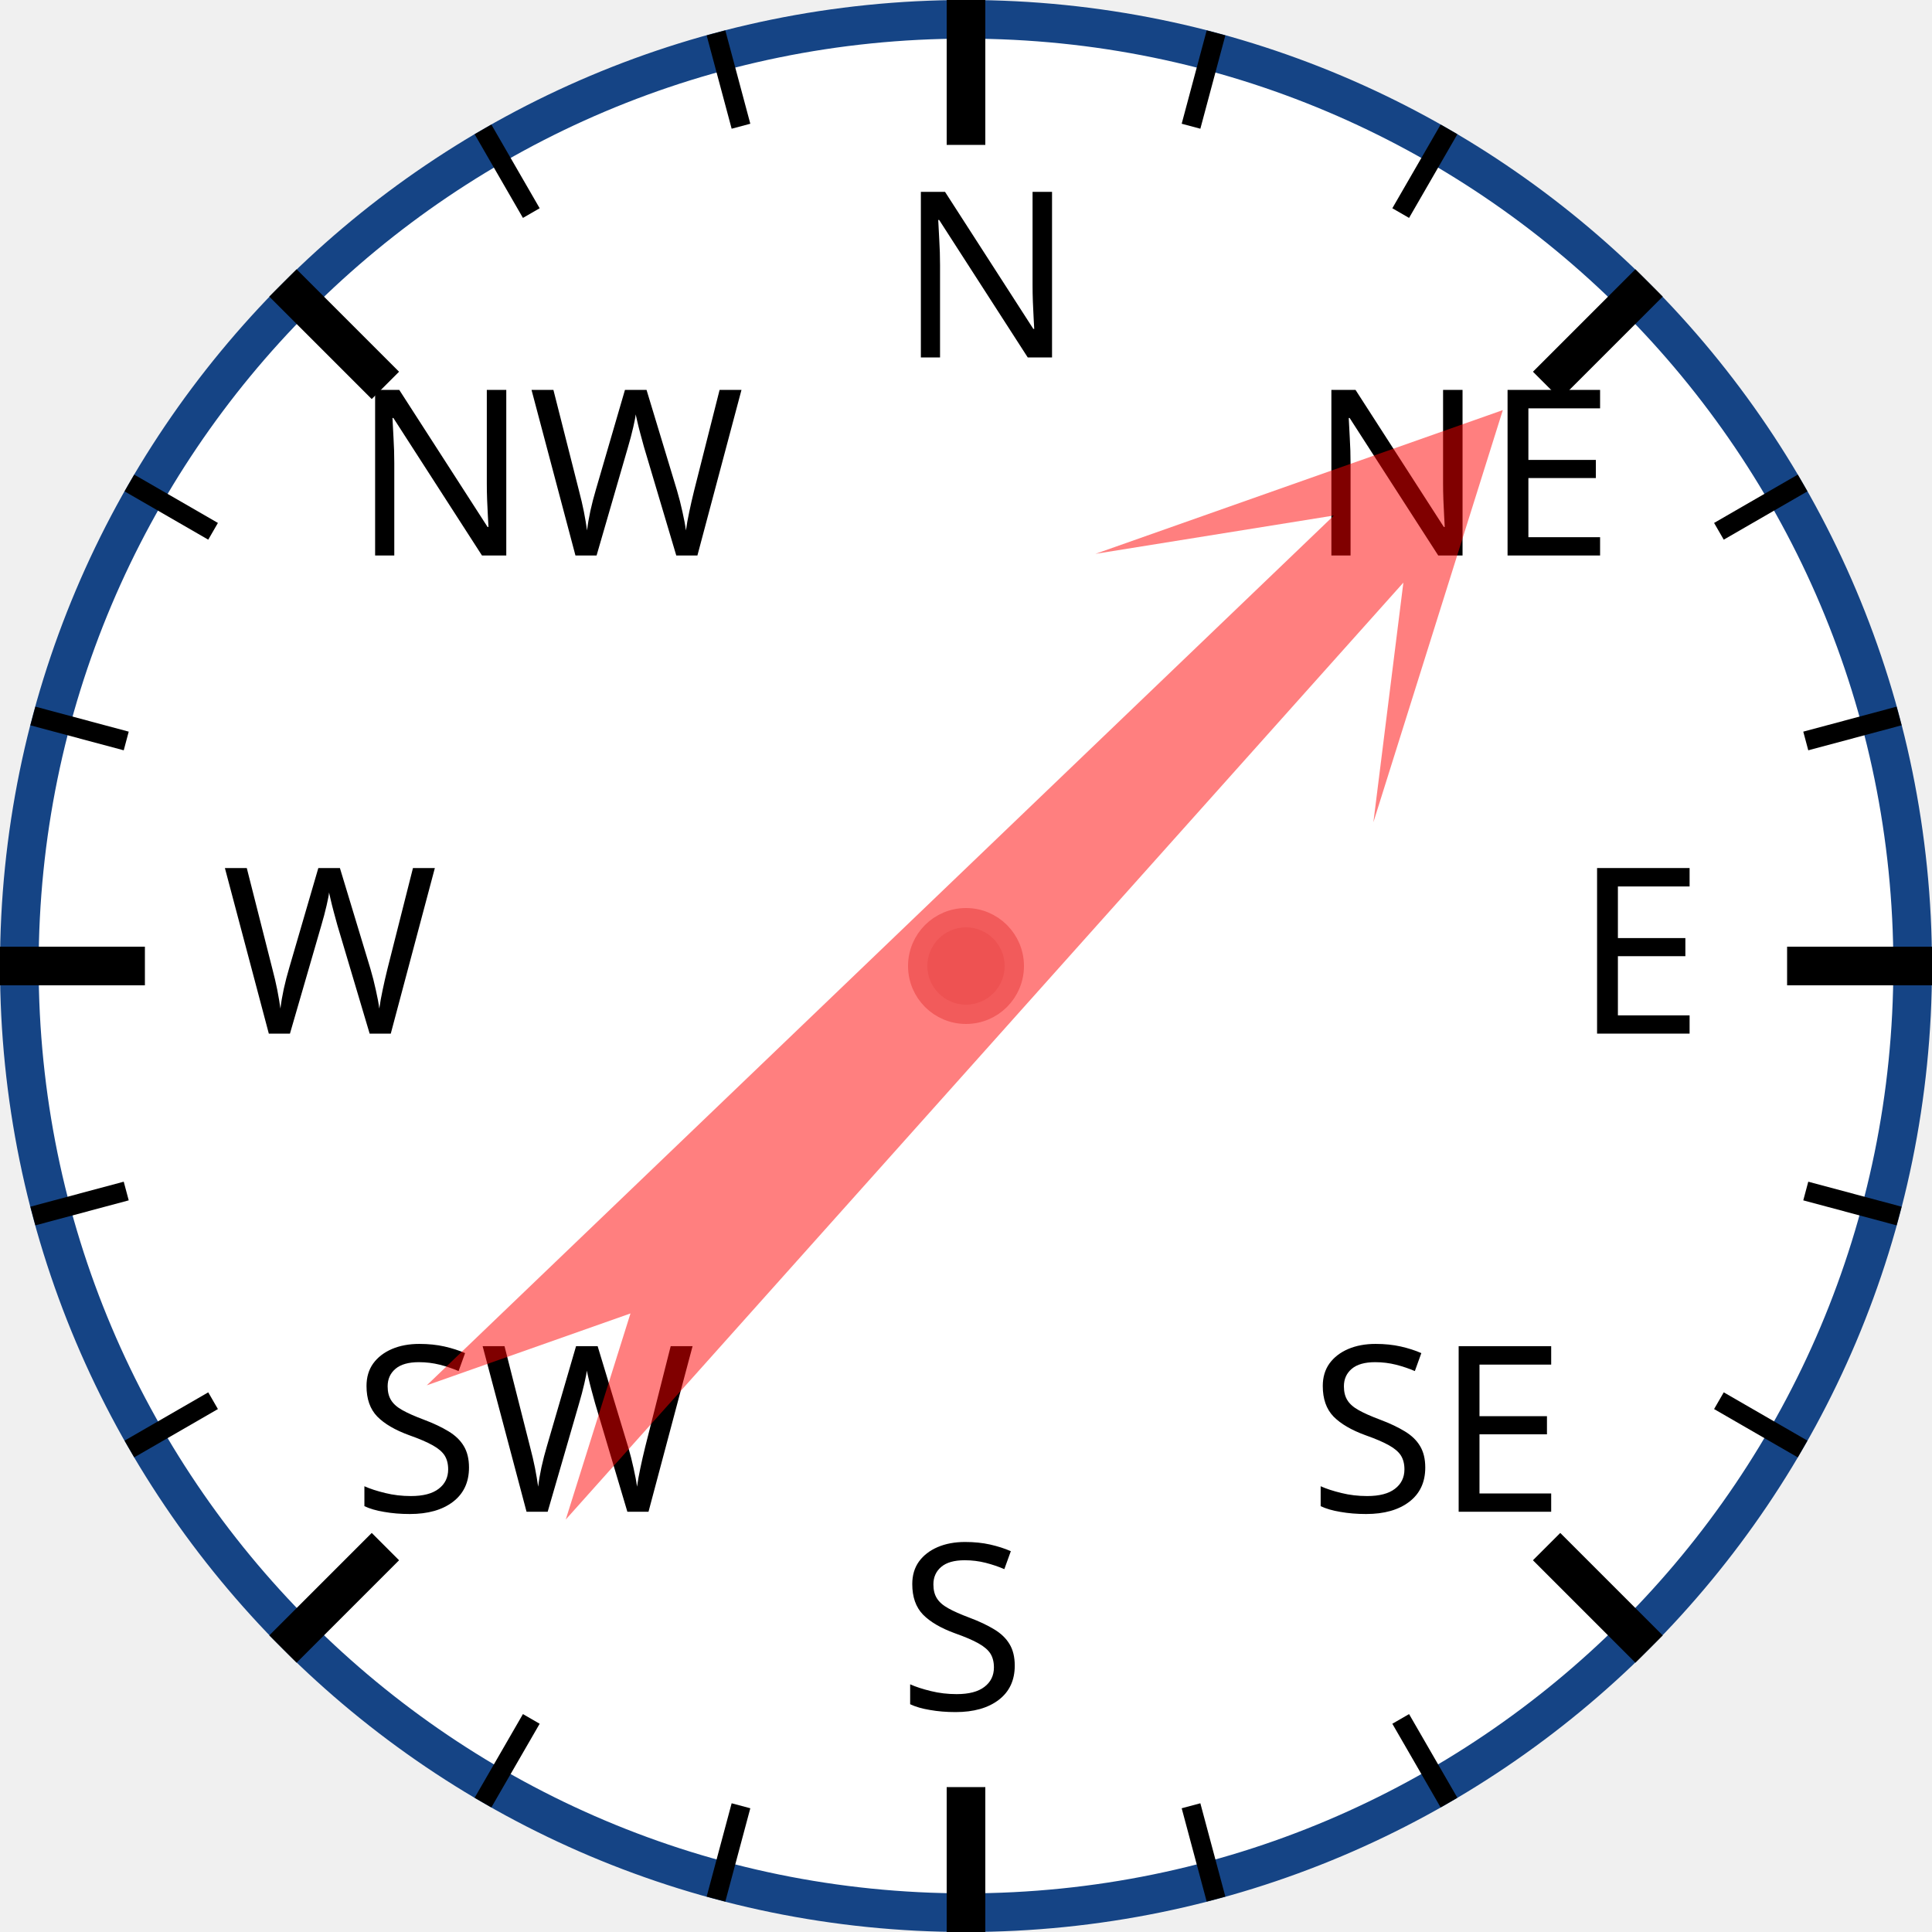
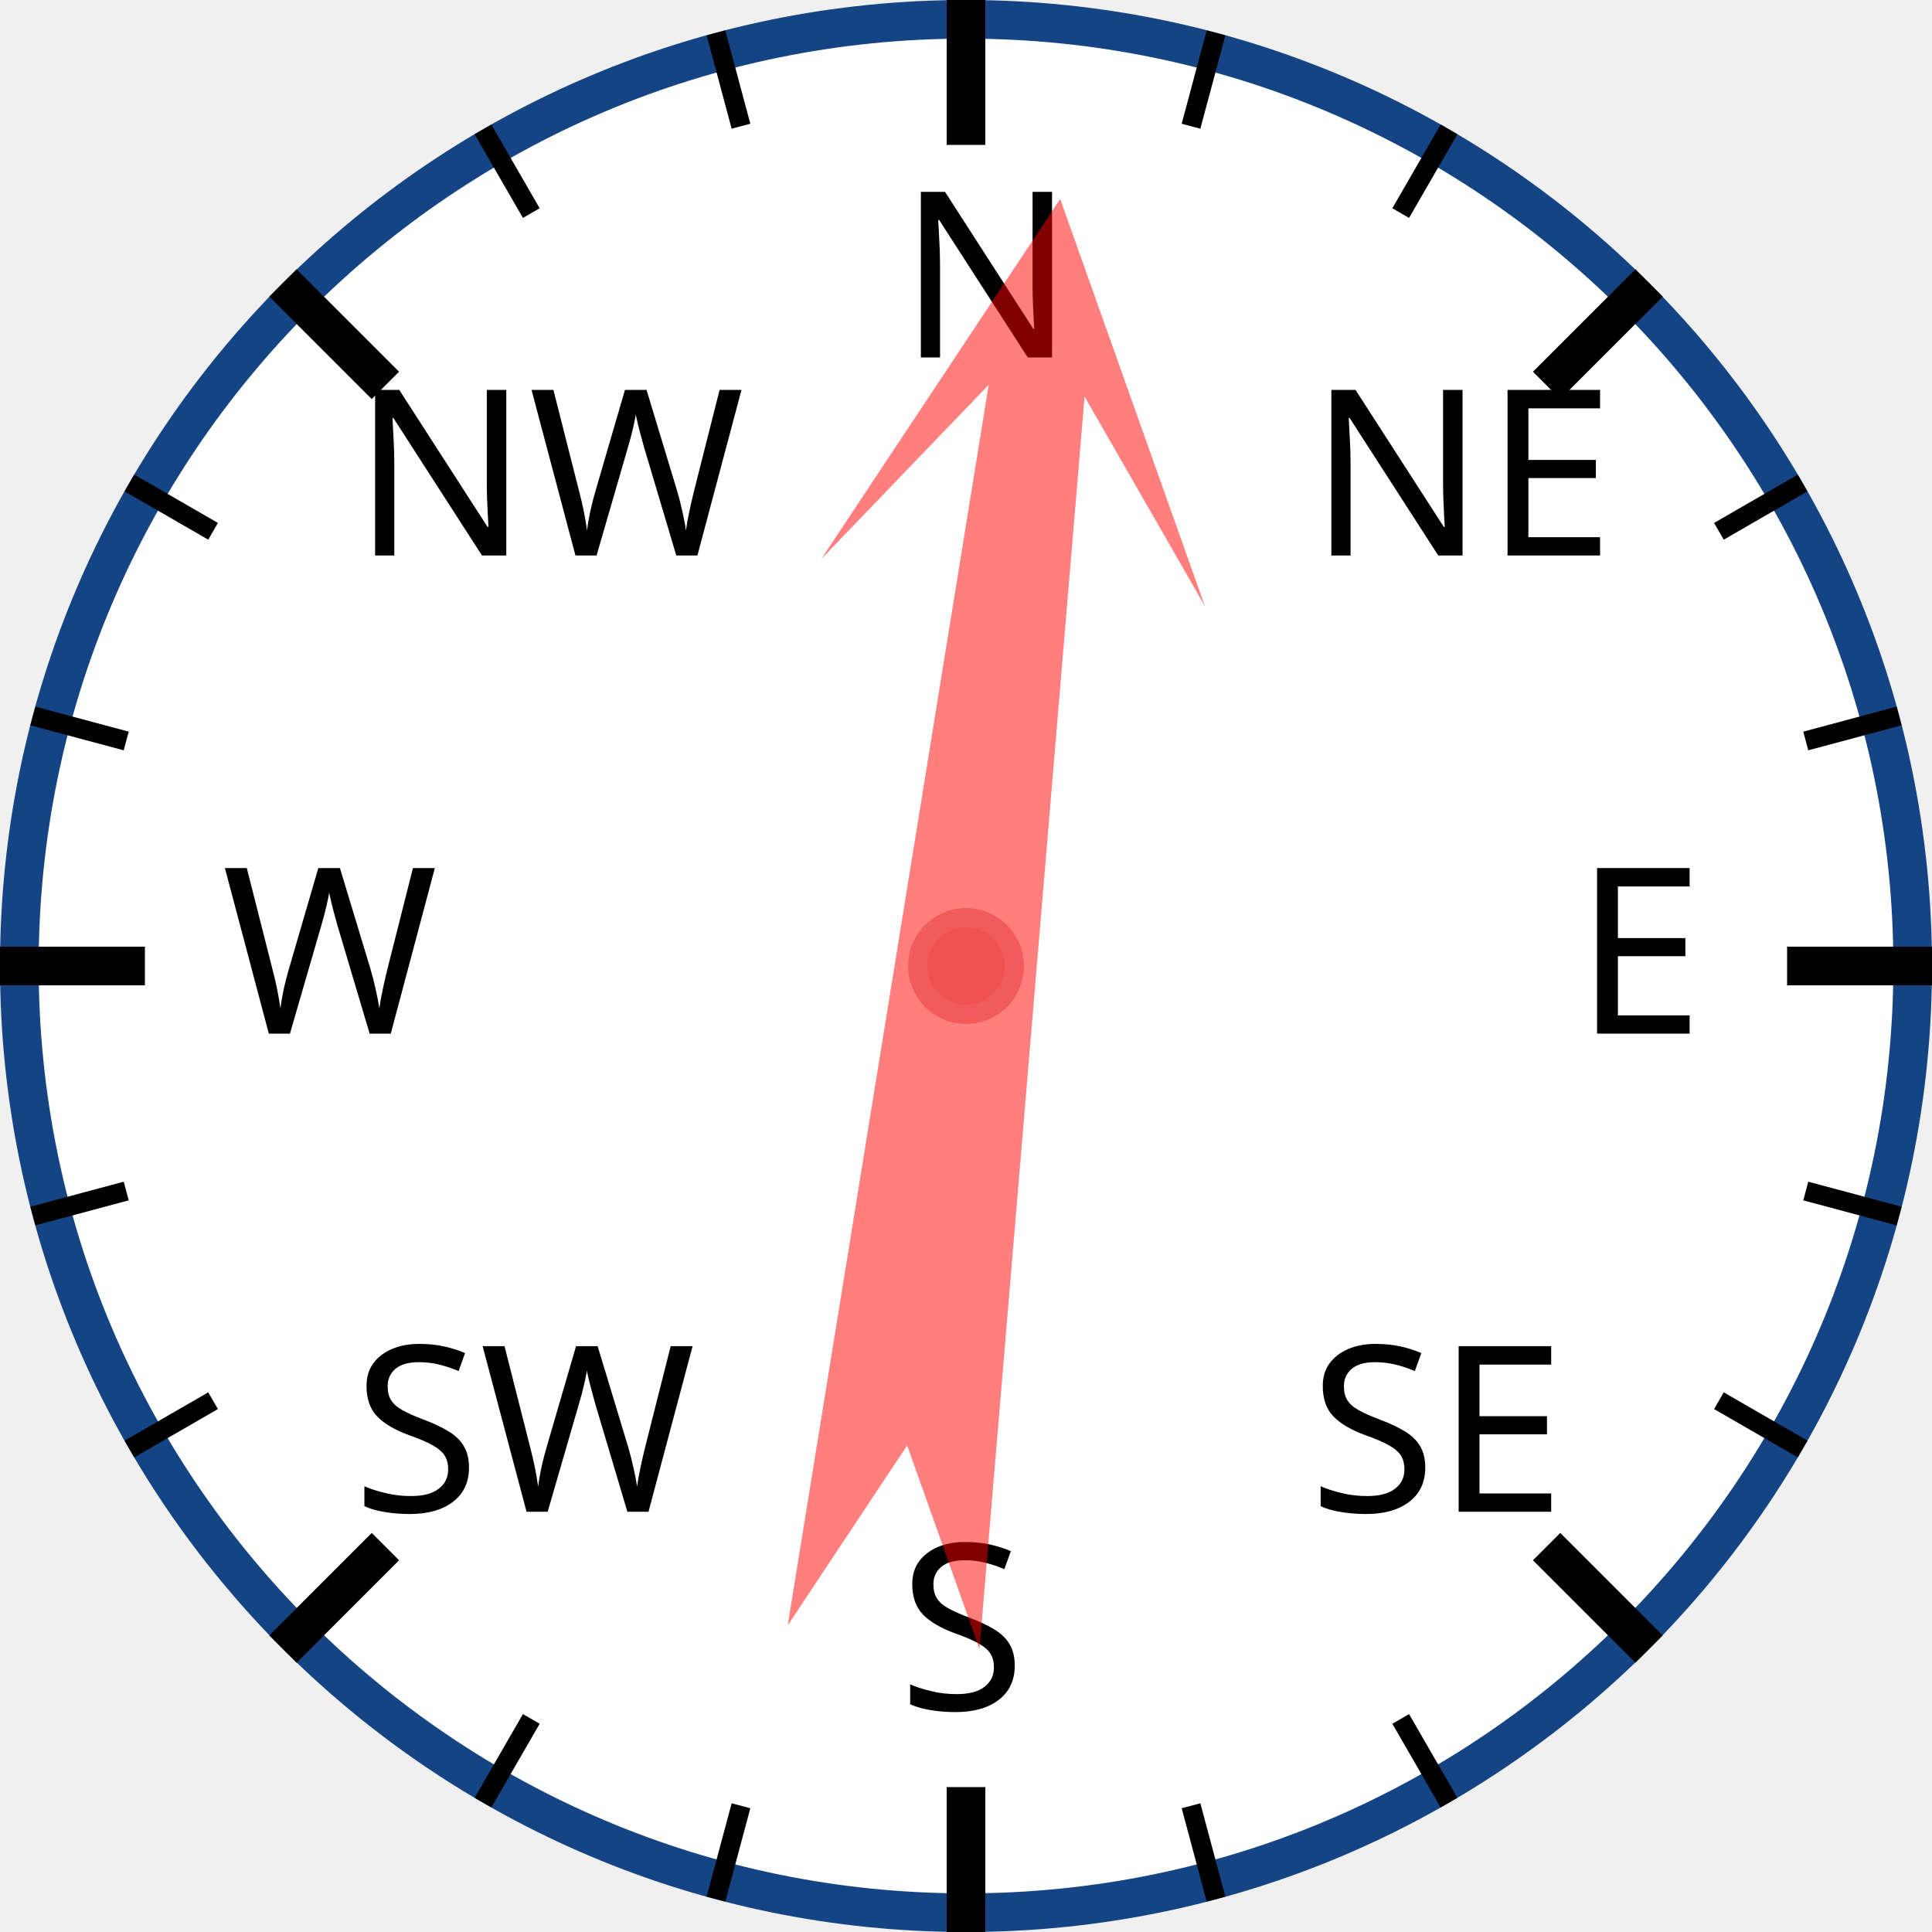
<svg xmlns="http://www.w3.org/2000/svg" width="120px" height="120px" viewBox="0 0 200 200">
  <circle cx="100" cy="100" r="98" style="fill: white; stroke: #154485; stroke-width: 4;" />
  <text x="93.0" y="37.0" style="font-family: sans-serif; font-size: 18pt;">N</text>
  <line x1="100.0" y1="0.0" x2="100.0" y2="15.0" style="stroke: black; stroke-width: 4;" />
  <line x1="74.118" y1="3.407" x2="76.706" y2="13.067" style="stroke: black; stroke-width: 2;" />
  <line x1="50" y1="13.397" x2="55" y2="22.058" style="stroke: black; stroke-width: 2;" />
  <text x="36.503" y="57.503" style="font-family: sans-serif; font-size: 18pt;">NW</text>
  <line x1="29.289" y1="29.289" x2="39.896" y2="39.896" style="stroke: black; stroke-width: 4;" />
  <line x1="13.397" y1="50" x2="22.058" y2="55" style="stroke: black; stroke-width: 2;" />
  <line x1="3.407" y1="74.118" x2="13.067" y2="76.706" style="stroke: black; stroke-width: 2;" />
  <text x="23.0" y="107.0" style="font-family: sans-serif; font-size: 18pt;">W</text>
  <line x1="0.0" y1="100.0" x2="15.0" y2="100.0" style="stroke: black; stroke-width: 4;" />
  <line x1="3.407" y1="125.882" x2="13.067" y2="123.294" style="stroke: black; stroke-width: 2;" />
  <line x1="13.397" y1="150" x2="22.058" y2="145" style="stroke: black; stroke-width: 2;" />
  <text x="36.503" y="156.497" style="font-family: sans-serif; font-size: 18pt;">SW</text>
  <line x1="29.289" y1="170.711" x2="39.896" y2="160.104" style="stroke: black; stroke-width: 4;" />
  <line x1="50" y1="186.603" x2="55" y2="177.942" style="stroke: black; stroke-width: 2;" />
  <line x1="74.118" y1="196.593" x2="76.706" y2="186.933" style="stroke: black; stroke-width: 2;" />
  <text x="93" y="177.0" style="font-family: sans-serif; font-size: 18pt;">S</text>
  <line x1="100" y1="200.0" x2="100" y2="185.0" style="stroke: black; stroke-width: 4;" />
  <line x1="125.882" y1="196.593" x2="123.294" y2="186.933" style="stroke: black; stroke-width: 2;" />
  <line x1="150.0" y1="186.603" x2="145.0" y2="177.942" style="stroke: black; stroke-width: 2;" />
  <text x="135.497" y="156.497" style="font-family: sans-serif; font-size: 18pt;">SE</text>
  <line x1="170.711" y1="170.711" x2="160.104" y2="160.104" style="stroke: black; stroke-width: 4;" />
  <line x1="186.603" y1="150" x2="177.942" y2="145" style="stroke: black; stroke-width: 2;" />
  <line x1="196.593" y1="125.882" x2="186.933" y2="123.294" style="stroke: black; stroke-width: 2;" />
  <text x="163.0" y="107" style="font-family: sans-serif; font-size: 18pt;">E</text>
  <line x1="200.0" y1="100" x2="185.0" y2="100" style="stroke: black; stroke-width: 4;" />
  <line x1="196.593" y1="74.118" x2="186.933" y2="76.706" style="stroke: black; stroke-width: 2;" />
  <line x1="186.603" y1="50" x2="177.942" y2="55" style="stroke: black; stroke-width: 2;" />
  <text x="135.497" y="57.503" style="font-family: sans-serif; font-size: 18pt;">NE</text>
  <line x1="170.711" y1="29.289" x2="160.104" y2="39.896" style="stroke: black; stroke-width: 4;" />
  <line x1="150" y1="13.397" x2="145" y2="22.058" style="stroke: black; stroke-width: 2;" />
  <line x1="125.882" y1="3.407" x2="123.294" y2="13.067" style="stroke: black; stroke-width: 2;" />
-   <polygon points="100 20 120 60 105 40 110 170 100 150 90 170 95 40 80 60" style="fill: red; fill-opacity: 0.5;" transform="rotate(44,100,100)" />
+   <polygon points="100 20 120 60 105 40 110 170 100 150 90 170 95 40 80 60" style="fill: red; fill-opacity: 0.5;" transform="rotate(7,100,100)" />
  <circle cx="100" cy="100" r="5" style="fill: #EE5252; stroke: #F25B5B; stroke-width: 2;" />
</svg>
